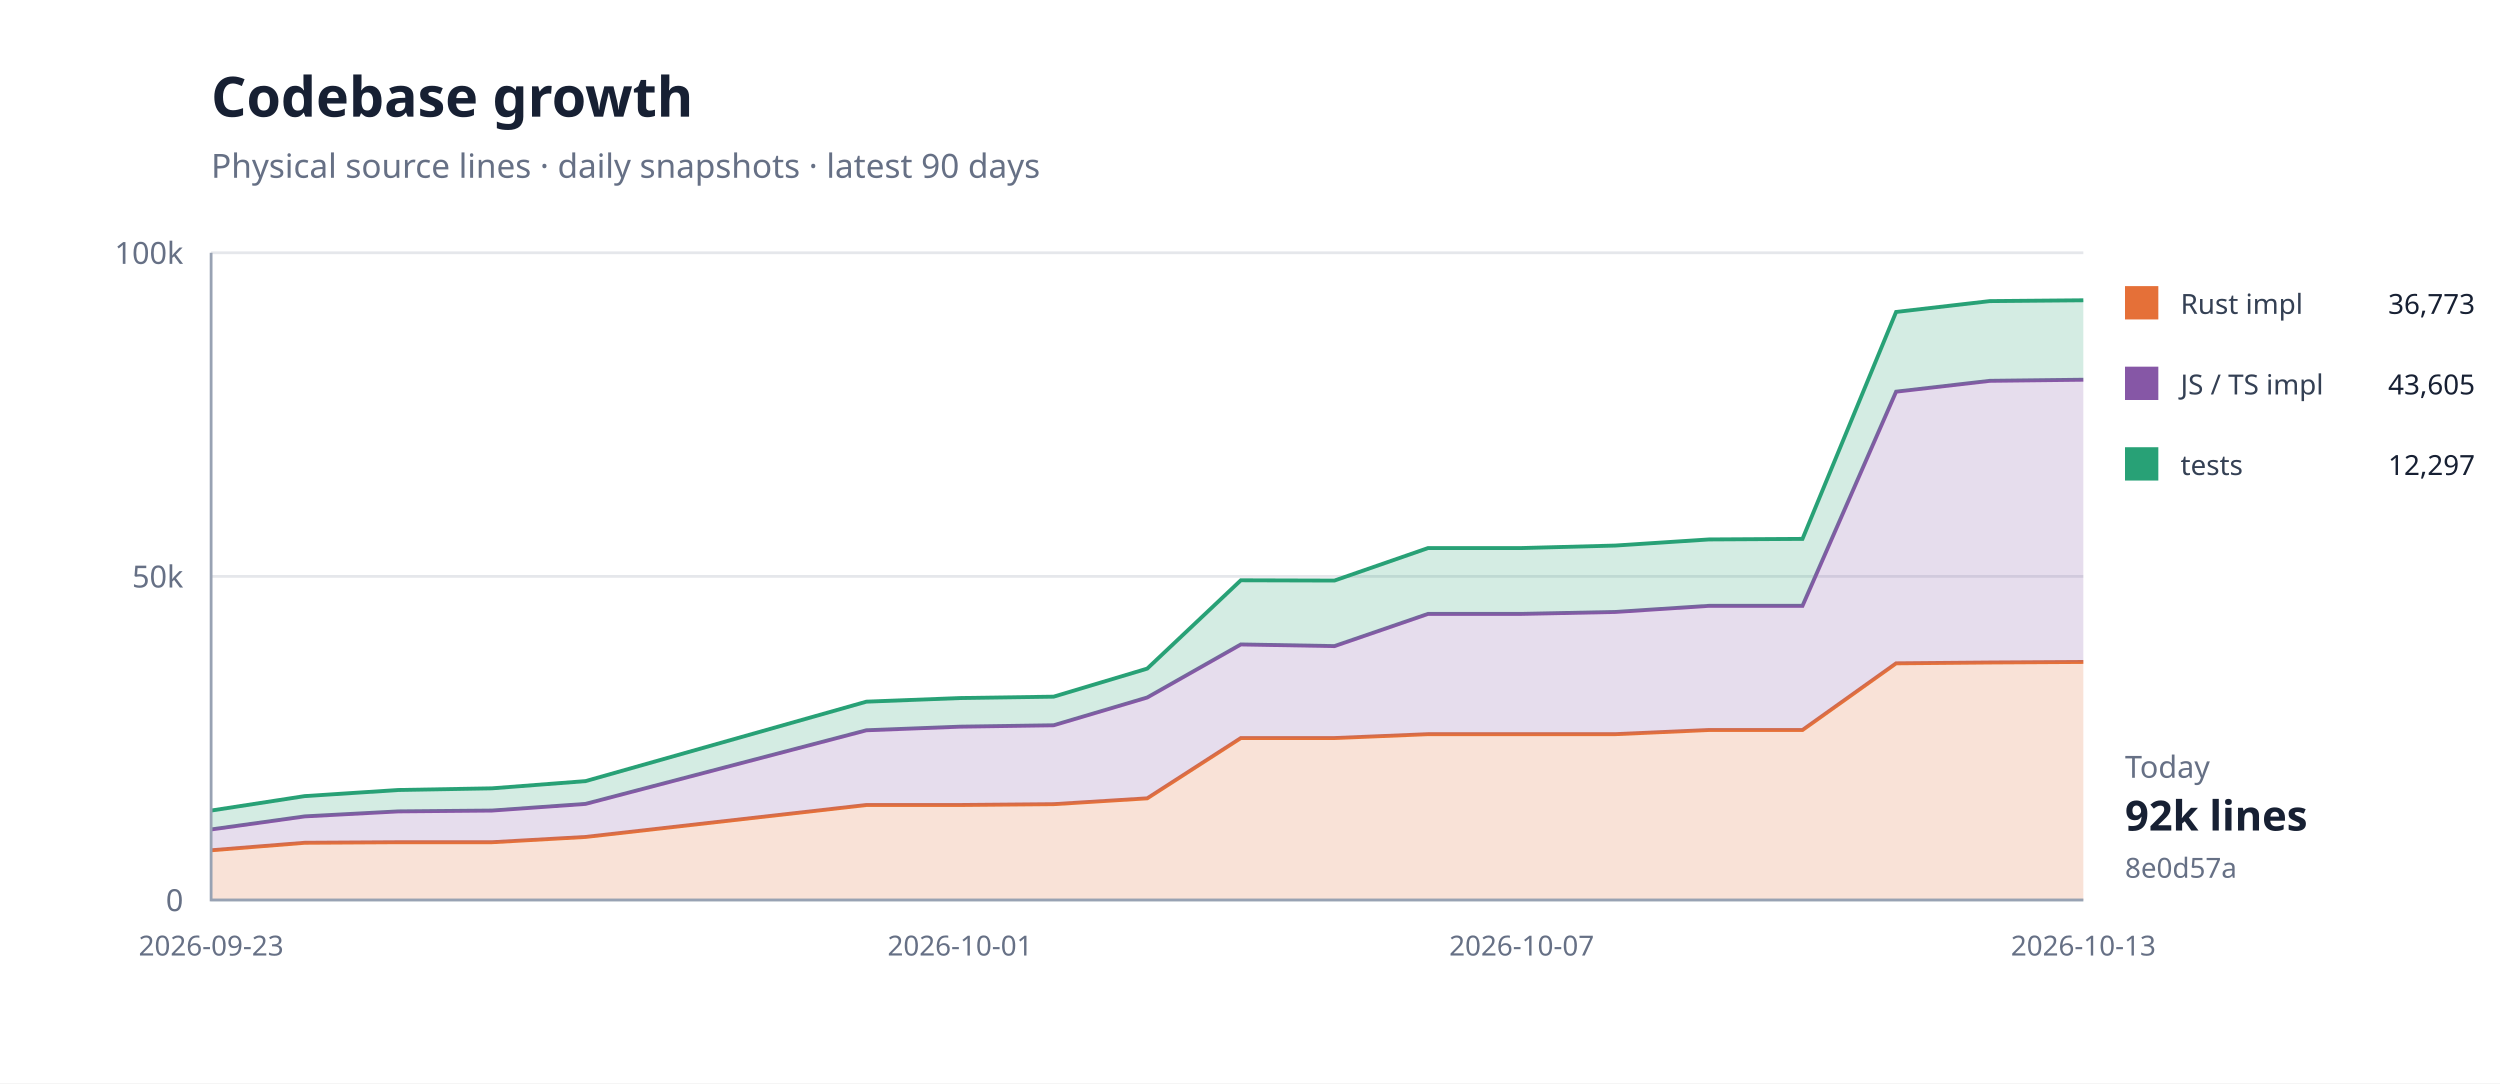
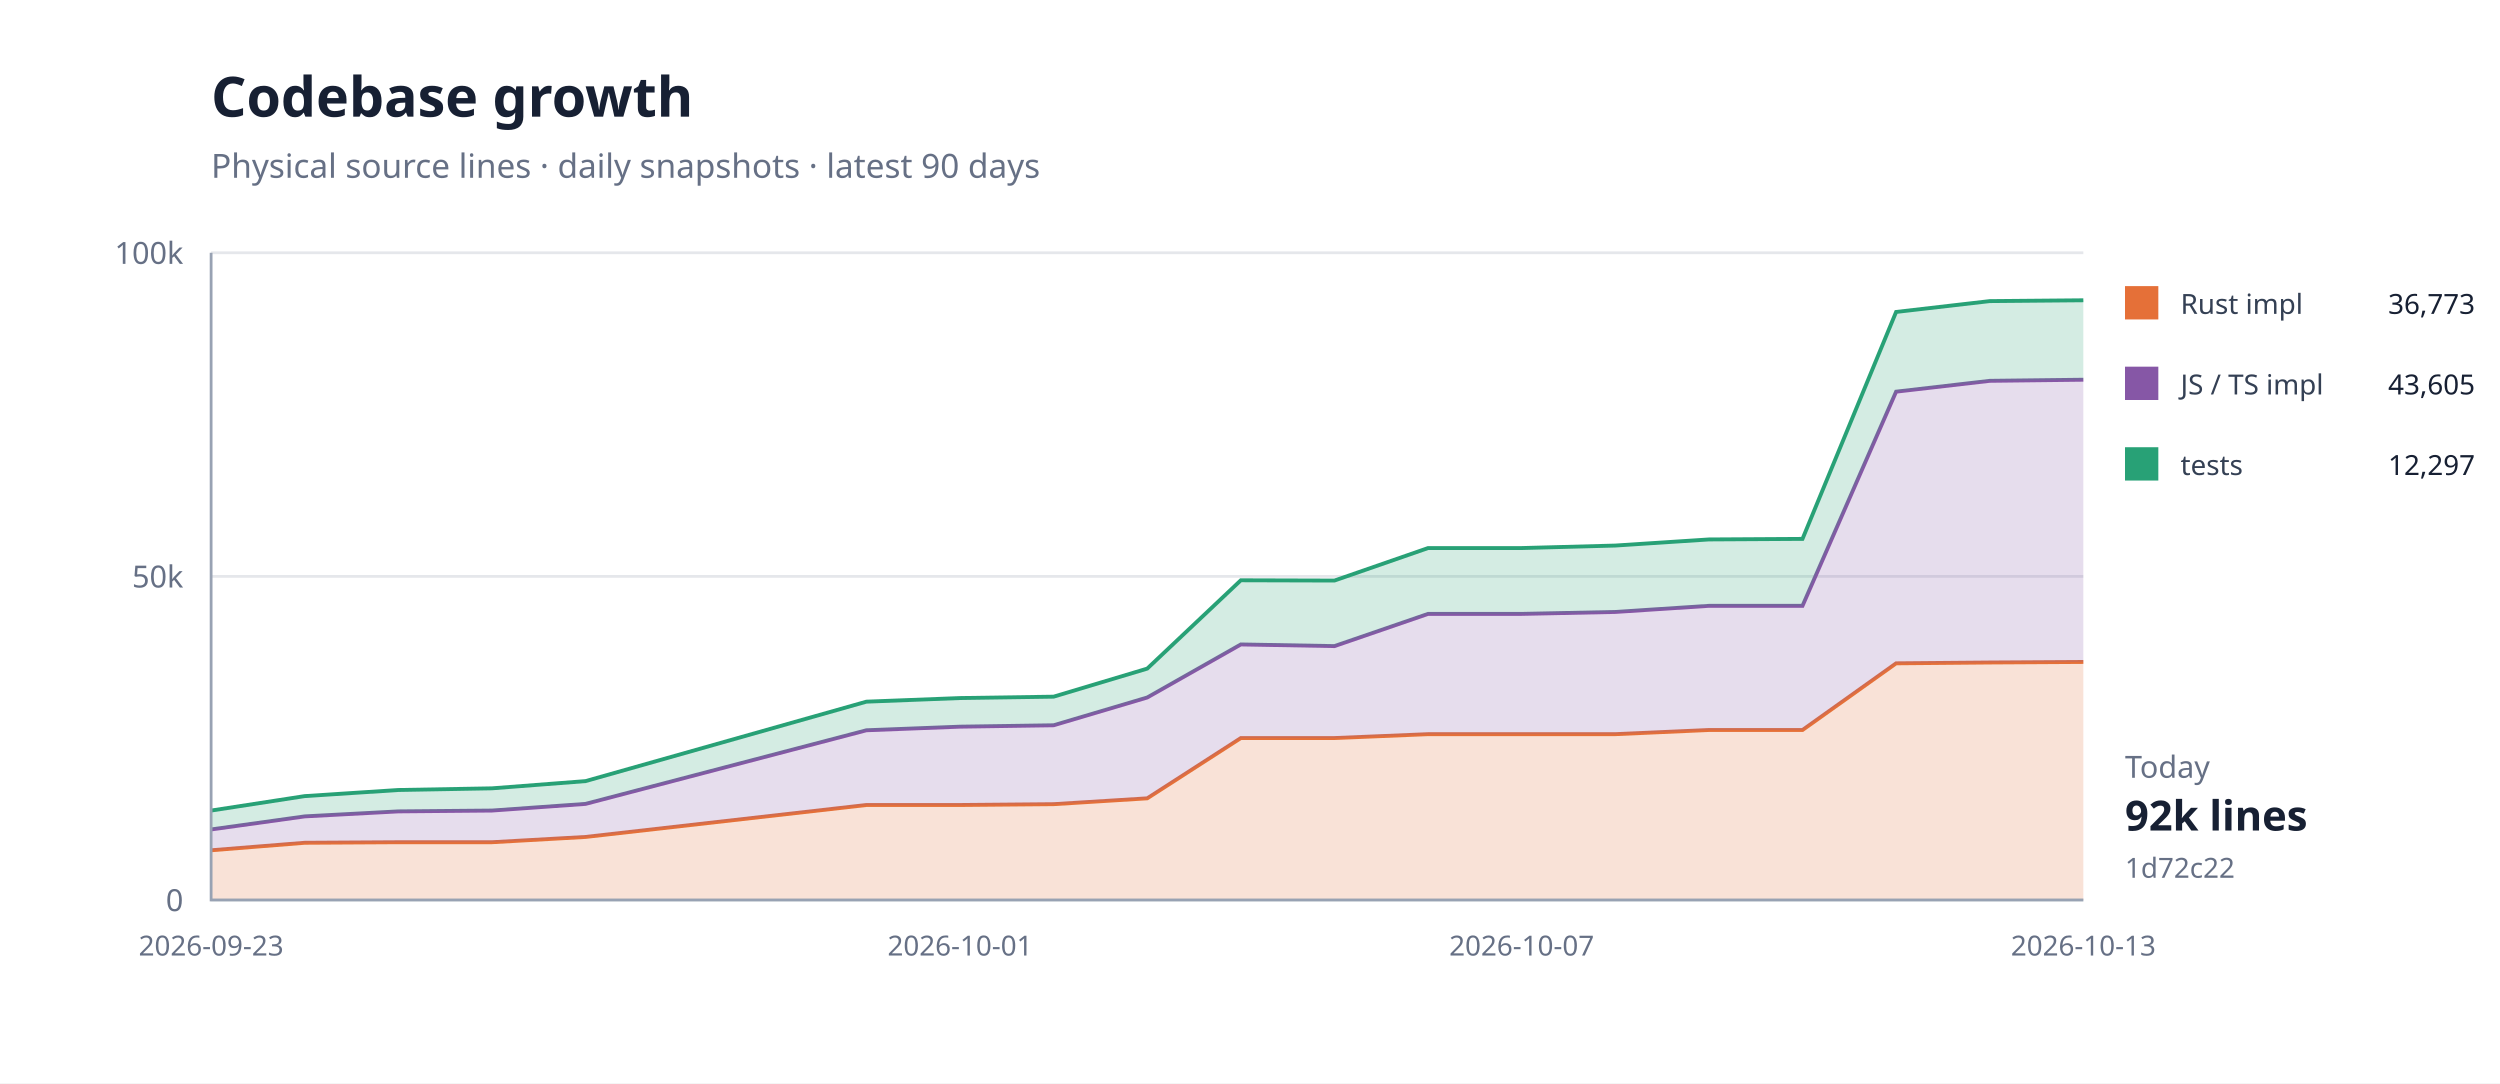
<svg xmlns="http://www.w3.org/2000/svg" width="900" height="390" viewBox="0 0 900 390">
  <rect width="100%" height="100%" fill="#fff" />
  <path d="M76 324H750" stroke="#e5e7eb" />
  <text x="66" y="328" text-anchor="end" font-family="system-ui,sans-serif" font-size="11" fill="#667085">0</text>
  <path d="M76 207.5H750" stroke="#e5e7eb" />
  <text x="66" y="211.5" text-anchor="end" font-family="system-ui,sans-serif" font-size="11" fill="#667085">50k</text>
  <path d="M76 91H750" stroke="#e5e7eb" />
  <text x="66" y="95" text-anchor="end" font-family="system-ui,sans-serif" font-size="11" fill="#667085">100k</text>
  <path d="M76.0,306.1 L109.7,303.4 L143.4,303.2 L177.1,303.2 L210.8,301.3 L311.9,289.8 L345.6,289.8 L379.3,289.5 L413.0,287.4 L446.7,265.7 L480.4,265.7 L514.1,264.3 L547.8,264.3 L581.5,264.3 L615.2,262.8 L648.9,262.8 L682.6,238.8 L716.3,238.5 L750.0,238.3 L750.0,324.0 L716.3,324.0 L682.6,324.0 L648.9,324.0 L615.2,324.0 L581.5,324.0 L547.8,324.0 L514.1,324.0 L480.4,324.0 L446.7,324.0 L413.0,324.0 L379.3,324.0 L345.6,324.0 L311.9,324.0 L210.8,324.0 L177.1,324.0 L143.4,324.0 L109.7,324.0 L76.0,324.0 Z" fill="#e5703833" />
  <path d="M76.0,306.1 L109.7,303.4 L143.4,303.2 L177.1,303.2 L210.8,301.3 L311.9,289.8 L345.6,289.8 L379.3,289.5 L413.0,287.4 L446.7,265.7 L480.4,265.7 L514.1,264.3 L547.8,264.3 L581.5,264.3 L615.2,262.8 L648.9,262.8 L682.6,238.8 L716.3,238.5 L750.0,238.3" fill="none" stroke="#e57038" stroke-width="1.4" />
  <path d="M76.0,298.6 L109.7,293.9 L143.4,292.1 L177.1,291.8 L210.8,289.4 L311.9,262.9 L345.6,261.6 L379.3,261.1 L413.0,251.1 L446.7,232.0 L480.4,232.6 L514.1,221.0 L547.8,221.0 L581.5,220.3 L615.2,218.1 L648.9,218.1 L682.6,141.0 L716.3,137.1 L750.0,136.7 L750.0,238.3 L716.3,238.5 L682.6,238.8 L648.9,262.8 L615.2,262.8 L581.5,264.3 L547.8,264.3 L514.1,264.3 L480.4,265.7 L446.7,265.7 L413.0,287.4 L379.3,289.5 L345.6,289.8 L311.9,289.8 L210.8,301.3 L177.1,303.2 L143.4,303.2 L109.7,303.4 L76.0,306.1 Z" fill="#8657a633" />
  <path d="M76.0,298.6 L109.7,293.9 L143.4,292.1 L177.1,291.8 L210.8,289.4 L311.9,262.9 L345.6,261.6 L379.3,261.1 L413.0,251.1 L446.7,232.0 L480.4,232.6 L514.1,221.0 L547.8,221.0 L581.5,220.3 L615.2,218.1 L648.9,218.1 L682.6,141.0 L716.3,137.1 L750.0,136.7" fill="none" stroke="#8657a6" stroke-width="1.4" />
  <path d="M76.0,291.8 L109.7,286.6 L143.4,284.4 L177.1,283.8 L210.8,281.2 L311.9,252.6 L345.6,251.3 L379.3,250.8 L413.0,240.7 L446.7,208.9 L480.4,209.0 L514.1,197.3 L547.8,197.3 L581.5,196.4 L615.2,194.2 L648.9,194.0 L682.6,112.3 L716.3,108.4 L750.0,108.1 L750.0,136.7 L716.3,137.1 L682.6,141.0 L648.9,218.1 L615.2,218.1 L581.5,220.3 L547.8,221.0 L514.1,221.0 L480.4,232.6 L446.7,232.0 L413.0,251.1 L379.3,261.1 L345.6,261.6 L311.9,262.9 L210.8,289.4 L177.1,291.8 L143.4,292.1 L109.7,293.9 L76.0,298.6 Z" fill="#28a17633" />
  <path d="M76.0,291.8 L109.7,286.6 L143.4,284.4 L177.1,283.8 L210.8,281.2 L311.9,252.6 L345.6,251.3 L379.3,250.8 L413.0,240.7 L446.7,208.9 L480.4,209.0 L514.1,197.3 L547.8,197.3 L581.5,196.4 L615.2,194.2 L648.9,194.0 L682.6,112.3 L716.3,108.4 L750.0,108.1" fill="none" stroke="#28a176" stroke-width="1.4" />
  <path d="M76 91V324H750" fill="none" stroke="#98a2b3" />
  <text x="76" y="344" text-anchor="middle" font-family="system-ui,sans-serif" font-size="10" fill="#667085">2026-09-23</text>
  <text x="345.6" y="344" text-anchor="middle" font-family="system-ui,sans-serif" font-size="10" fill="#667085">2026-10-01</text>
  <text x="547.8" y="344" text-anchor="middle" font-family="system-ui,sans-serif" font-size="10" fill="#667085">2026-10-07</text>
  <text x="750" y="344" text-anchor="middle" font-family="system-ui,sans-serif" font-size="10" fill="#667085">2026-10-13</text>
  <text x="76" y="42" font-family="system-ui,sans-serif" font-size="20" font-weight="700" fill="#172033">Codebase growth</text>
  <text x="76" y="64" font-family="system-ui,sans-serif" font-size="12" fill="#667085">Physical source lines · daily snapshots · latest 90 days</text>
  <rect x="765" y="103" width="12" height="12" fill="#e57038" />
  <text x="785" y="113" font-family="system-ui,sans-serif" font-size="10" fill="#344054">Rust impl</text>
  <text x="891" y="113" text-anchor="end" font-family="system-ui,sans-serif" font-size="10" fill="#172033">36,773</text>
  <rect x="765" y="132" width="12" height="12" fill="#8657a6" />
  <text x="785" y="142" font-family="system-ui,sans-serif" font-size="10" fill="#344054">JS / TS impl</text>
  <text x="891" y="142" text-anchor="end" font-family="system-ui,sans-serif" font-size="10" fill="#172033">43,605</text>
  <rect x="765" y="161" width="12" height="12" fill="#28a176" />
  <text x="785" y="171" font-family="system-ui,sans-serif" font-size="10" fill="#344054">tests</text>
  <text x="891" y="171" text-anchor="end" font-family="system-ui,sans-serif" font-size="10" fill="#172033">12,297</text>
  <text x="765" y="280" font-family="system-ui,sans-serif" font-size="11" fill="#667085">Today</text>
  <text x="765" y="299" font-family="system-ui,sans-serif" font-size="15" font-weight="700" fill="#172033">92k lines</text>
-   <text x="765" y="316" font-family="system-ui,sans-serif" font-size="10" fill="#667085">8e0d57a</text>
+   <text x="765" y="316" font-family="system-ui,sans-serif" font-size="10" fill="#667085">1d72c22</text>
</svg>
